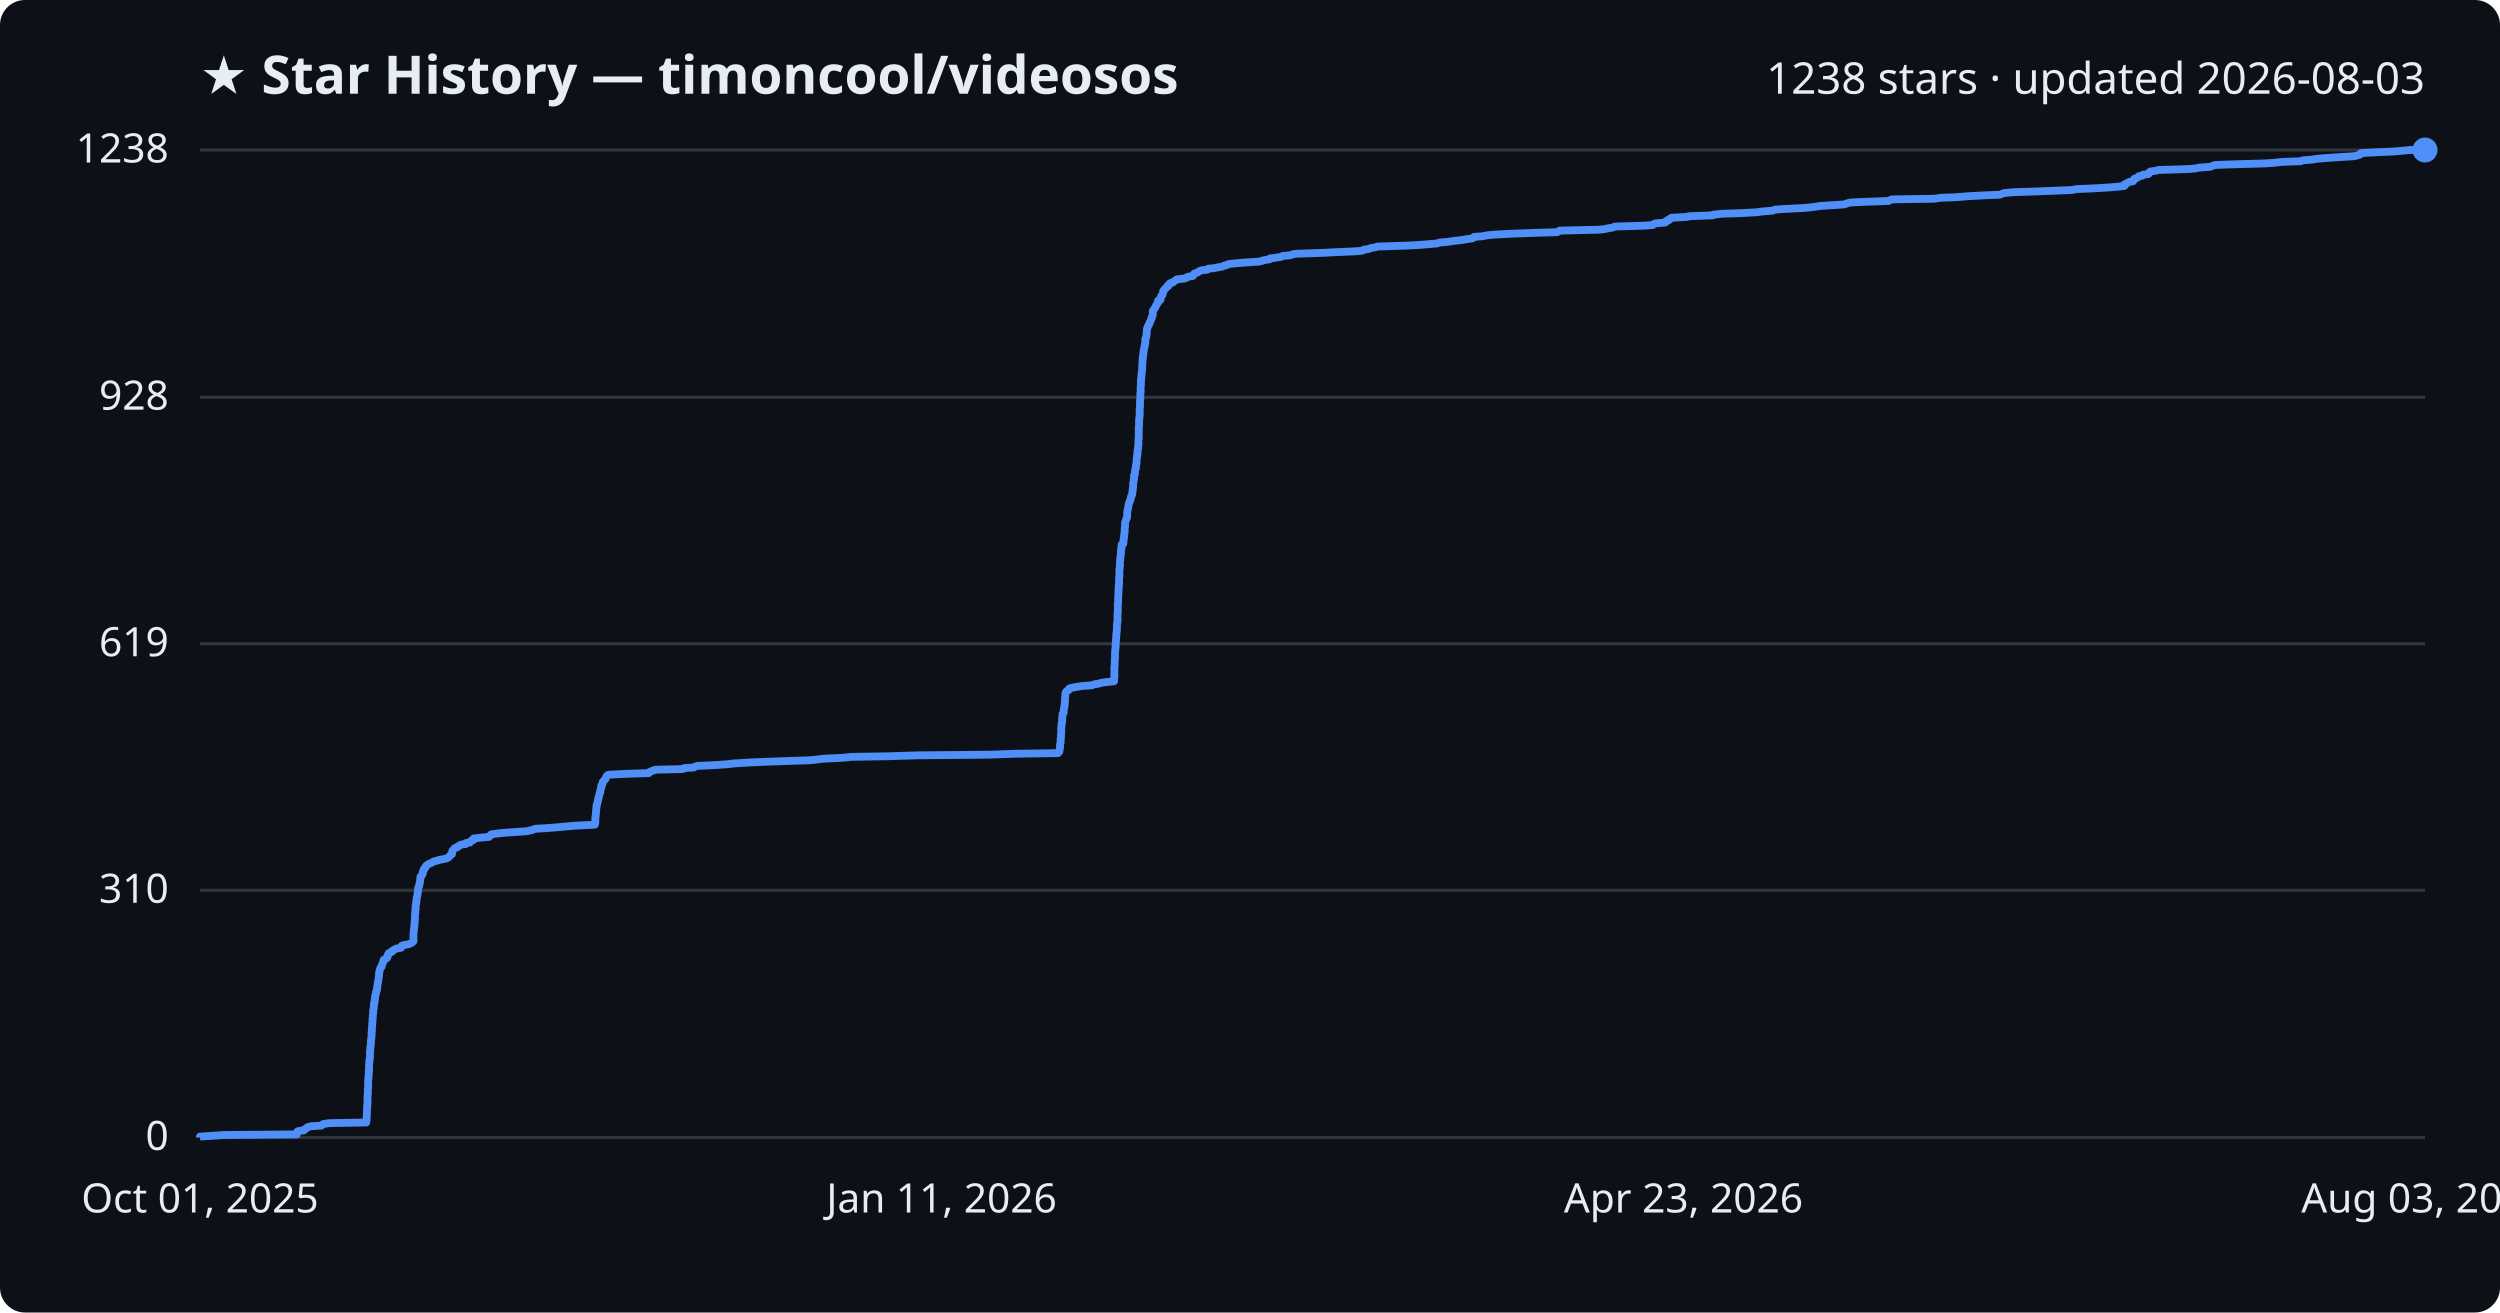
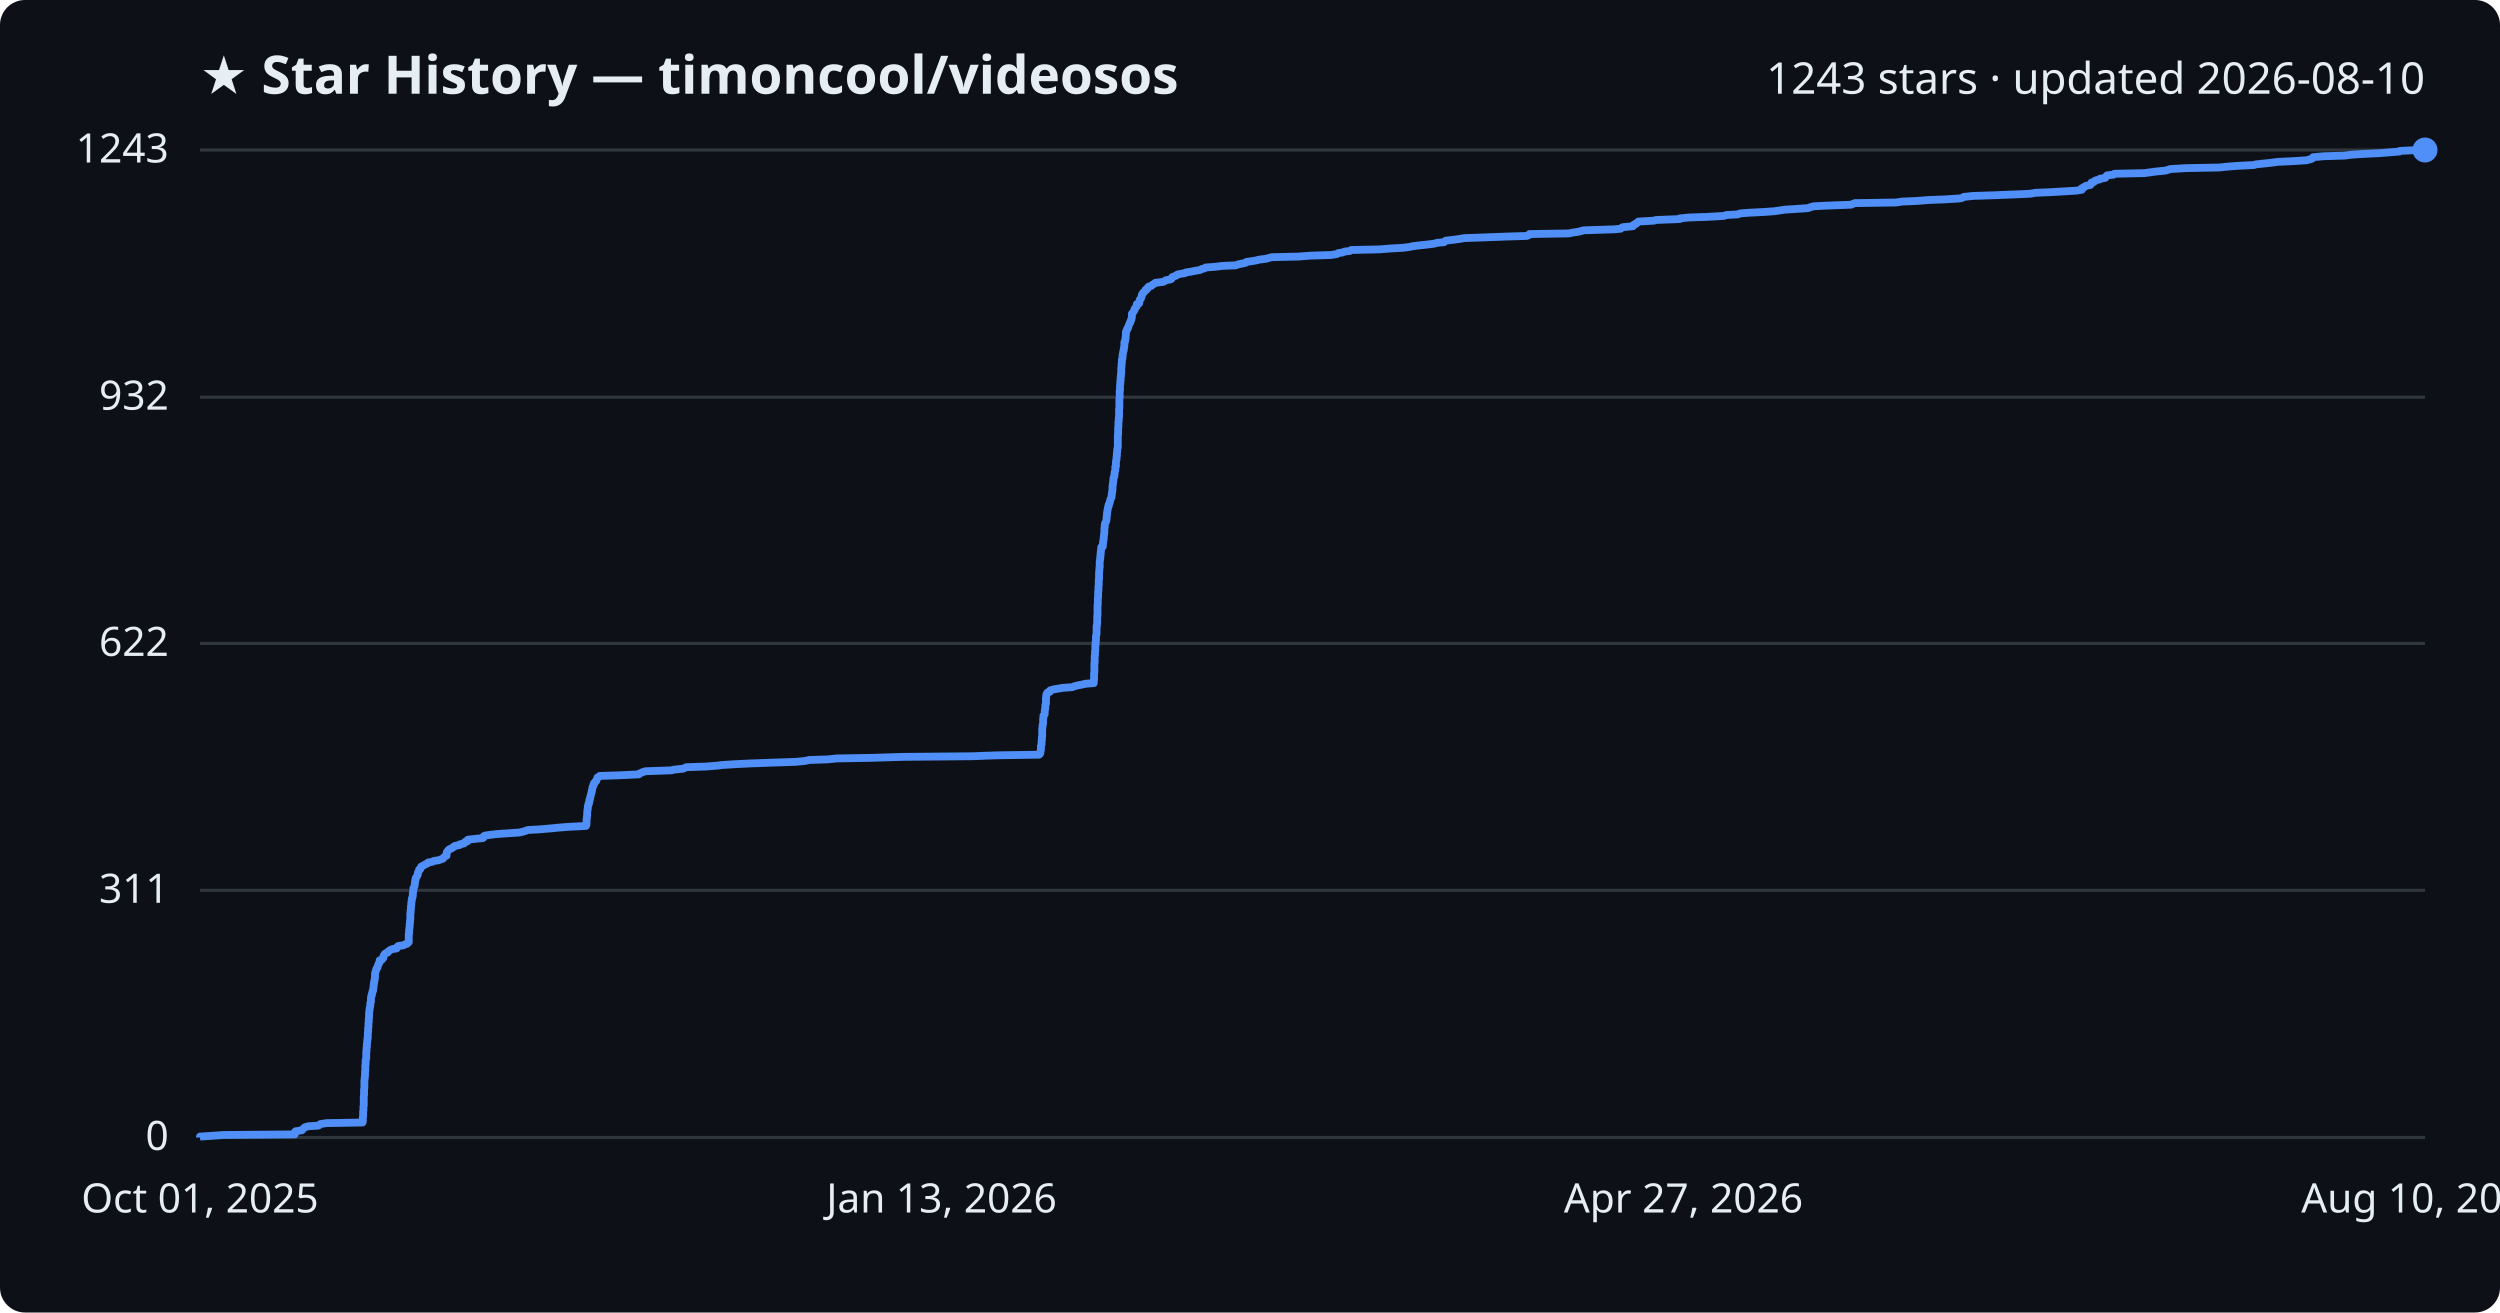
<svg xmlns="http://www.w3.org/2000/svg" viewBox="0 0 800 420" font-family="Segoe UI, sans-serif">
  <rect width="800" height="420" fill="#0d1117" rx="8" />
  <text x="64" y="30" fill="#e6edf3" font-size="17" font-weight="700">★ Star History — timoncool/videosos</text>
-   <text x="776" y="30" fill="#e6edf3" font-size="14" text-anchor="end">1238 stars · updated 2026-08-03</text>
+   <text x="776" y="30" fill="#e6edf3" font-size="14" text-anchor="end">1243 stars · updated 2026-08-10</text>
  <line x1="64" y1="364.0" x2="776" y2="364.0" stroke="#30363d" stroke-width="1" />
  <text x="54" y="368.0" fill="#e6edf3" font-size="13" text-anchor="end">0</text>
  <line x1="64" y1="284.9" x2="776" y2="284.9" stroke="#30363d" stroke-width="1" />
-   <text x="54" y="288.9" fill="#e6edf3" font-size="13" text-anchor="end">310</text>
-   <line x1="64" y1="206.0" x2="776" y2="206.0" stroke="#30363d" stroke-width="1" />
-   <text x="54" y="210.0" fill="#e6edf3" font-size="13" text-anchor="end">619</text>
+   <text x="54" y="288.9" fill="#e6edf3" font-size="13" text-anchor="end">311</text>
+   <line x1="64" y1="205.9" x2="776" y2="205.9" stroke="#30363d" stroke-width="1" />
+   <text x="54" y="209.9" fill="#e6edf3" font-size="13" text-anchor="end">622</text>
  <line x1="64" y1="127.1" x2="776" y2="127.1" stroke="#30363d" stroke-width="1" />
-   <text x="54" y="131.1" fill="#e6edf3" font-size="13" text-anchor="end">928</text>
+   <text x="54" y="131.1" fill="#e6edf3" font-size="13" text-anchor="end">932</text>
  <line x1="64" y1="48.0" x2="776" y2="48.0" stroke="#30363d" stroke-width="1" />
-   <text x="54" y="52.0" fill="#e6edf3" font-size="13" text-anchor="end">1238</text>
-   <path d="M64.0,364.0 L64.0,363.7 L67.2,363.5 L71.6,363.2 L95.0,363.0 L95.1,362.7 L95.1,362.5 L95.1,362.2 L95.3,362.0 L97.3,361.7 L97.4,361.4 L97.8,361.2 L98.2,360.9 L98.4,360.7 L99.5,360.4 L102.8,360.2 L103.2,359.9 L103.4,359.7 L105.4,359.4 L117.2,359.2 L117.2,358.9 L117.3,358.6 L117.3,358.4 L117.3,358.1 L117.3,357.9 L117.3,357.6 L117.3,357.4 L117.4,357.1 L117.4,356.9 L117.4,356.6 L117.4,356.3 L117.4,356.1 L117.4,355.8 L117.4,355.6 L117.4,355.3 L117.4,355.1 L117.5,354.8 L117.5,354.6 L117.5,354.3 L117.5,354.0 L117.5,353.8 L117.5,353.5 L117.6,353.3 L117.6,353.0 L117.6,352.8 L117.6,352.5 L117.6,352.3 L117.6,352.0 L117.6,351.7 L117.6,351.5 L117.6,351.2 L117.6,351.0 L117.6,350.7 L117.6,350.5 L117.7,350.2 L117.7,350.0 L117.7,349.7 L117.7,349.5 L117.7,349.2 L117.7,348.9 L117.7,348.7 L117.7,348.4 L117.8,348.2 L117.8,347.9 L117.8,347.7 L117.8,347.4 L117.8,347.2 L117.8,346.9 L117.8,346.6 L117.8,346.4 L117.8,346.1 L117.8,345.9 L117.8,345.6 L117.9,345.4 L117.9,345.1 L117.9,344.9 L117.9,344.6 L118.0,344.3 L118.0,344.1 L118.0,343.8 L118.0,343.6 L118.0,343.3 L118.0,343.1 L118.0,342.8 L118.1,342.6 L118.1,342.3 L118.1,342.0 L118.1,341.8 L118.1,341.5 L118.1,341.3 L118.1,341.0 L118.1,340.8 L118.1,340.5 L118.2,340.3 L118.2,340.0 L118.2,339.8 L118.2,339.5 L118.2,339.2 L118.3,339.0 L118.3,338.7 L118.4,338.5 L118.4,338.2 L118.4,338.0 L118.4,337.7 L118.4,337.5 L118.4,337.2 L118.4,336.9 L118.4,336.7 L118.4,336.4 L118.5,336.2 L118.5,335.9 L118.5,335.7 L118.5,335.4 L118.5,335.2 L118.6,334.9 L118.6,334.6 L118.6,334.4 L118.7,334.1 L118.7,333.9 L118.7,333.6 L118.7,333.4 L118.7,333.1 L118.7,332.9 L118.8,332.6 L118.8,332.3 L118.8,332.1 L118.9,331.8 L118.9,331.6 L118.9,331.3 L118.9,331.1 L118.9,330.8 L118.9,330.6 L118.9,330.3 L119.0,330.1 L119.0,329.8 L119.0,329.5 L119.0,329.3 L119.0,329.0 L119.0,328.8 L119.1,328.5 L119.1,328.3 L119.1,328.0 L119.1,327.8 L119.1,327.5 L119.2,327.2 L119.2,327.0 L119.2,326.7 L119.2,326.5 L119.2,326.2 L119.2,326.0 L119.3,325.7 L119.3,325.5 L119.3,325.2 L119.3,324.9 L119.3,324.7 L119.4,324.4 L119.4,324.2 L119.4,323.9 L119.4,323.7 L119.4,323.4 L119.5,323.2 L119.5,322.9 L119.6,322.6 L119.6,322.4 L119.6,322.1 L119.6,321.9 L119.7,321.6 L119.7,321.4 L119.7,321.1 L119.7,320.9 L119.9,320.6 L119.9,320.4 L119.9,320.1 L119.9,319.8 L120.0,319.6 L120.0,319.3 L120.0,319.1 L120.0,318.8 L120.1,318.6 L120.2,318.3 L120.3,318.1 L120.3,317.8 L120.3,317.5 L120.4,317.3 L120.5,317.0 L120.6,316.8 L120.6,316.5 L120.7,316.3 L120.7,316.0 L120.7,315.8 L120.8,315.5 L120.8,315.2 L120.8,315.0 L120.9,314.7 L120.9,314.5 L121.0,314.2 L121.0,314.0 L121.1,313.7 L121.1,313.5 L121.1,313.2 L121.2,312.9 L121.2,312.7 L121.2,312.4 L121.3,312.2 L121.3,311.9 L121.3,311.7 L121.3,311.4 L121.3,311.2 L121.4,310.9 L121.5,310.7 L121.5,310.4 L121.6,310.1 L121.7,309.9 L121.8,309.6 L122.1,309.4 L122.1,309.1 L122.2,308.9 L122.3,308.6 L122.4,308.4 L122.5,308.1 L122.6,307.8 L122.7,307.6 L122.8,307.3 L122.8,307.1 L123.5,306.8 L123.8,306.6 L124.0,306.3 L124.0,306.1 L124.0,305.8 L124.1,305.5 L124.4,305.3 L124.4,305.0 L124.9,304.8 L125.5,304.5 L125.5,304.3 L125.9,304.0 L126.3,303.8 L127.0,303.5 L128.3,303.3 L128.5,303.0 L128.5,302.7 L128.9,302.5 L130.6,302.2 L131.1,302.0 L131.8,301.7 L131.9,301.5 L132.3,301.2 L132.3,301.0 L132.3,300.7 L132.3,300.4 L132.3,300.2 L132.3,299.9 L132.3,299.7 L132.3,299.4 L132.3,299.2 L132.3,298.9 L132.3,298.7 L132.4,298.4 L132.4,298.1 L132.4,297.9 L132.4,297.6 L132.5,297.4 L132.5,297.1 L132.5,296.9 L132.6,296.6 L132.6,296.4 L132.6,296.1 L132.6,295.8 L132.6,295.6 L132.7,295.3 L132.7,295.1 L132.7,294.8 L132.7,294.6 L132.8,294.3 L132.8,294.1 L132.8,293.8 L132.8,293.6 L132.8,293.3 L132.8,293.0 L132.8,292.8 L132.8,292.5 L132.9,292.3 L132.9,292.0 L132.9,291.8 L132.9,291.5 L132.9,291.3 L133.0,291.0 L133.0,290.7 L133.0,290.5 L133.0,290.2 L133.0,290.0 L133.0,289.7 L133.1,289.5 L133.1,289.2 L133.2,289.0 L133.2,288.7 L133.2,288.4 L133.3,288.2 L133.3,287.9 L133.3,287.7 L133.3,287.4 L133.4,287.2 L133.5,286.9 L133.5,286.7 L133.6,286.4 L133.6,286.1 L133.6,285.9 L133.7,285.6 L133.7,285.4 L133.7,285.1 L133.8,284.9 L133.8,284.6 L133.8,284.4 L133.8,284.1 L133.9,283.9 L134.1,283.6 L134.2,283.3 L134.2,283.1 L134.2,282.8 L134.3,282.6 L134.4,282.3 L134.4,282.1 L134.4,281.8 L134.5,281.6 L134.5,281.3 L134.5,281.0 L134.5,280.8 L134.6,280.5 L134.9,280.3 L135.0,280.0 L135.2,279.8 L135.3,279.5 L135.3,279.3 L135.3,279.0 L135.4,278.7 L135.6,278.5 L135.7,278.2 L135.7,278.0 L136.1,277.7 L136.1,277.5 L136.3,277.2 L136.4,277.0 L136.9,276.7 L137.3,276.4 L137.9,276.2 L138.4,275.9 L138.7,275.7 L139.9,275.4 L140.5,275.2 L142.0,274.9 L142.9,274.7 L143.5,274.4 L143.7,274.2 L143.9,273.9 L144.2,273.6 L144.6,273.4 L144.6,273.1 L144.7,272.9 L144.7,272.6 L144.7,272.4 L144.9,272.1 L145.1,271.9 L145.3,271.6 L145.7,271.3 L146.4,271.1 L146.6,270.8 L147.1,270.6 L147.4,270.3 L149.0,270.1 L149.0,269.8 L150.4,269.6 L150.6,269.3 L150.8,269.0 L151.5,268.8 L151.6,268.5 L151.6,268.3 L154.3,268.0 L156.5,267.8 L156.8,267.5 L156.9,267.3 L157.2,267.0 L159.3,266.7 L161.2,266.5 L165.6,266.2 L168.5,266.0 L169.9,265.7 L170.5,265.5 L171.3,265.2 L175.0,265.0 L178.7,264.7 L180.7,264.5 L184.3,264.2 L190.3,263.9 L190.4,263.7 L190.4,263.4 L190.5,263.2 L190.5,262.9 L190.5,262.7 L190.5,262.4 L190.5,262.2 L190.5,261.9 L190.5,261.6 L190.6,261.4 L190.6,261.1 L190.6,260.9 L190.7,260.6 L190.7,260.4 L190.7,260.1 L190.7,259.9 L190.7,259.6 L190.8,259.3 L190.8,259.1 L190.8,258.8 L190.8,258.6 L190.9,258.3 L190.9,258.1 L190.9,257.8 L190.9,257.6 L191.1,257.3 L191.1,257.1 L191.2,256.8 L191.3,256.5 L191.3,256.3 L191.4,256.0 L191.4,255.8 L191.4,255.5 L191.6,255.3 L191.6,255.0 L191.7,254.8 L191.7,254.5 L191.8,254.2 L191.9,254.0 L191.9,253.7 L192.1,253.5 L192.1,253.2 L192.1,253.0 L192.2,252.7 L192.2,252.5 L192.4,252.2 L192.4,251.9 L192.4,251.7 L192.4,251.4 L192.6,251.2 L192.8,250.9 L192.8,250.7 L192.9,250.4 L192.9,250.2 L193.2,249.9 L193.4,249.6 L193.7,249.4 L193.8,249.1 L193.9,248.9 L194.0,248.6 L194.1,248.4 L194.4,248.1 L194.8,247.9 L201.0,247.6 L207.6,247.4 L207.7,247.1 L208.4,246.8 L208.9,246.6 L209.8,246.3 L218.5,246.1 L218.9,245.8 L222.0,245.6 L222.5,245.3 L223.1,245.1 L229.5,244.8 L233.3,244.5 L234.9,244.3 L239.8,244.0 L244.2,243.8 L252.5,243.5 L258.9,243.3 L262.0,243.0 L263.3,242.8 L269.5,242.5 L272.4,242.2 L284.2,242.0 L293.9,241.7 L316.5,241.5 L324.8,241.2 L338.6,241.0 L338.8,240.7 L339.0,240.5 L339.0,240.2 L339.1,239.9 L339.1,239.7 L339.2,239.4 L339.2,239.2 L339.2,238.9 L339.2,238.7 L339.2,238.4 L339.2,238.2 L339.3,237.9 L339.4,237.7 L339.4,237.4 L339.4,237.1 L339.4,236.9 L339.4,236.6 L339.4,236.4 L339.5,236.1 L339.5,235.9 L339.5,235.6 L339.5,235.4 L339.5,235.1 L339.6,234.8 L339.6,234.6 L339.6,234.3 L339.6,234.1 L339.6,233.8 L339.6,233.6 L339.6,233.3 L339.6,233.1 L339.6,232.8 L339.6,232.5 L339.7,232.3 L339.7,232.0 L339.7,231.8 L339.7,231.5 L339.8,231.3 L339.9,231.0 L339.9,230.8 L339.9,230.5 L339.9,230.2 L339.9,230.0 L339.9,229.7 L339.9,229.5 L340.0,229.2 L340.0,229.0 L340.0,228.7 L340.0,228.5 L340.2,228.2 L340.4,228.0 L340.4,227.7 L340.4,227.4 L340.4,227.2 L340.4,226.9 L340.5,226.7 L340.5,226.4 L340.6,226.2 L340.6,225.9 L340.7,225.7 L340.7,225.4 L340.7,225.1 L340.7,224.9 L340.8,224.6 L340.8,224.4 L340.8,224.1 L340.8,223.9 L340.8,223.6 L340.8,223.4 L340.8,223.1 L340.9,222.8 L340.9,222.6 L340.9,222.3 L340.9,222.1 L341.0,221.8 L341.0,221.6 L341.2,221.3 L341.4,221.1 L342.0,220.8 L342.1,220.5 L342.2,220.3 L343.4,220.0 L344.6,219.8 L346.4,219.5 L349.4,219.3 L350.1,219.0 L351.4,218.8 L352.5,218.5 L353.8,218.3 L356.5,218.0 L356.5,217.7 L356.5,217.5 L356.5,217.2 L356.5,217.0 L356.6,216.7 L356.6,216.5 L356.6,216.2 L356.6,216.0 L356.6,215.7 L356.6,215.4 L356.6,215.2 L356.6,214.9 L356.6,214.7 L356.6,214.4 L356.6,214.2 L356.6,213.9 L356.6,213.7 L356.6,213.4 L356.7,213.1 L356.7,212.9 L356.7,212.6 L356.7,212.4 L356.7,212.1 L356.7,211.9 L356.7,211.6 L356.7,211.4 L356.7,211.1 L356.8,210.8 L356.8,210.6 L356.8,210.3 L356.8,210.1 L356.8,209.8 L356.8,209.6 L356.8,209.3 L356.8,209.1 L356.8,208.8 L356.8,208.6 L356.9,208.3 L356.9,208.0 L356.9,207.8 L356.9,207.5 L357.0,207.3 L357.0,207.0 L357.0,206.8 L357.0,206.5 L357.0,206.3 L357.0,206.0 L357.0,205.7 L357.1,205.5 L357.1,205.2 L357.1,205.0 L357.1,204.7 L357.1,204.5 L357.2,204.2 L357.2,204.0 L357.2,203.7 L357.2,203.4 L357.2,203.2 L357.2,202.9 L357.3,202.7 L357.3,202.4 L357.3,202.2 L357.4,201.9 L357.4,201.7 L357.4,201.4 L357.4,201.2 L357.4,200.9 L357.4,200.6 L357.4,200.4 L357.4,200.1 L357.4,199.9 L357.5,199.6 L357.5,199.4 L357.5,199.1 L357.6,198.9 L357.6,198.6 L357.6,198.3 L357.6,198.1 L357.6,197.8 L357.6,197.6 L357.6,197.3 L357.6,197.1 L357.6,196.8 L357.6,196.6 L357.6,196.3 L357.7,196.0 L357.7,195.8 L357.7,195.5 L357.7,195.3 L357.7,195.0 L357.7,194.8 L357.7,194.5 L357.7,194.3 L357.7,194.0 L357.7,193.7 L357.7,193.5 L357.7,193.2 L357.7,193.0 L357.8,192.7 L357.8,192.5 L357.8,192.2 L357.8,192.0 L357.8,191.7 L357.8,191.5 L357.8,191.2 L357.8,190.9 L357.8,190.7 L357.9,190.4 L357.9,190.2 L357.9,189.9 L357.9,189.7 L357.9,189.4 L357.9,189.2 L357.9,188.9 L357.9,188.6 L358.0,188.4 L358.0,188.1 L358.0,187.9 L358.0,187.6 L358.0,187.4 L358.0,187.1 L358.1,186.9 L358.1,186.6 L358.1,186.3 L358.1,186.1 L358.1,185.8 L358.1,185.6 L358.1,185.3 L358.1,185.1 L358.1,184.8 L358.2,184.6 L358.2,184.3 L358.2,184.0 L358.2,183.8 L358.2,183.5 L358.2,183.3 L358.2,183.0 L358.2,182.8 L358.2,182.5 L358.2,182.3 L358.3,182.0 L358.3,181.8 L358.3,181.5 L358.3,181.2 L358.4,181.0 L358.4,180.7 L358.4,180.5 L358.4,180.2 L358.4,180.0 L358.4,179.7 L358.4,179.5 L358.5,179.2 L358.5,178.9 L358.5,178.7 L358.5,178.4 L358.5,178.2 L358.6,177.9 L358.6,177.7 L358.7,177.4 L358.7,177.2 L358.7,176.9 L358.7,176.6 L358.7,176.4 L358.7,176.1 L358.8,175.9 L358.8,175.6 L358.8,175.4 L358.9,175.1 L358.9,174.9 L358.9,174.6 L358.9,174.3 L359.4,174.1 L359.5,173.8 L359.5,173.6 L359.5,173.3 L359.5,173.1 L359.5,172.8 L359.6,172.6 L359.6,172.3 L359.7,172.1 L359.7,171.8 L359.7,171.5 L359.7,171.3 L359.8,171.0 L359.8,170.8 L359.8,170.5 L359.9,170.3 L359.9,170.0 L359.9,169.8 L359.9,169.5 L359.9,169.2 L359.9,169.0 L360.0,168.7 L360.0,168.5 L360.0,168.2 L360.0,168.0 L360.0,167.7 L360.0,167.5 L360.1,167.2 L360.1,166.9 L360.2,166.7 L360.3,166.4 L360.4,166.2 L360.5,165.9 L360.6,165.7 L360.6,165.4 L360.7,165.2 L360.7,164.9 L360.7,164.6 L360.7,164.4 L360.7,164.1 L360.7,163.9 L360.8,163.6 L360.8,163.4 L360.9,163.1 L360.9,162.9 L361.0,162.6 L361.0,162.4 L361.1,162.1 L361.1,161.8 L361.1,161.6 L361.2,161.3 L361.3,161.1 L361.4,160.8 L361.4,160.6 L361.6,160.3 L361.7,160.1 L361.7,159.8 L361.8,159.5 L361.9,159.3 L361.9,159.0 L362.0,158.8 L362.2,158.5 L362.3,158.3 L362.3,158.0 L362.3,157.8 L362.4,157.5 L362.4,157.2 L362.4,157.0 L362.5,156.7 L362.5,156.5 L362.5,156.2 L362.6,156.0 L362.6,155.7 L362.6,155.5 L362.6,155.2 L362.6,154.9 L362.6,154.7 L362.7,154.4 L362.7,154.2 L362.8,153.9 L362.8,153.7 L362.8,153.4 L362.9,153.2 L362.9,152.9 L362.9,152.7 L362.9,152.4 L362.9,152.1 L363.0,151.9 L363.2,151.6 L363.2,151.4 L363.2,151.1 L363.2,150.9 L363.3,150.6 L363.3,150.4 L363.3,150.1 L363.5,149.8 L363.5,149.6 L363.5,149.3 L363.5,149.1 L363.5,148.8 L363.6,148.6 L363.7,148.3 L363.7,148.1 L363.7,147.8 L363.7,147.5 L363.7,147.3 L363.7,147.0 L363.8,146.8 L363.8,146.5 L363.8,146.3 L363.9,146.0 L363.9,145.8 L363.9,145.5 L364.0,145.3 L364.0,145.0 L364.0,144.7 L364.0,144.5 L364.0,144.2 L364.1,144.0 L364.1,143.7 L364.2,143.5 L364.2,143.2 L364.2,143.0 L364.2,142.7 L364.3,142.4 L364.3,142.2 L364.3,141.9 L364.3,141.7 L364.3,141.4 L364.3,141.2 L364.3,140.9 L364.3,140.7 L364.4,140.4 L364.4,140.1 L364.4,139.9 L364.4,139.6 L364.4,139.4 L364.4,139.1 L364.4,138.9 L364.4,138.6 L364.4,138.4 L364.4,138.1 L364.4,137.8 L364.4,137.6 L364.4,137.3 L364.4,137.1 L364.4,136.8 L364.4,136.6 L364.5,136.3 L364.5,136.1 L364.5,135.8 L364.5,135.6 L364.5,135.3 L364.5,135.0 L364.5,134.8 L364.5,134.5 L364.5,134.3 L364.6,134.0 L364.6,133.8 L364.6,133.5 L364.6,133.3 L364.7,133.0 L364.7,132.7 L364.7,132.5 L364.7,132.2 L364.7,132.0 L364.7,131.7 L364.7,131.5 L364.7,131.2 L364.7,131.0 L364.7,130.7 L364.8,130.4 L364.8,130.2 L364.8,129.9 L364.8,129.7 L364.8,129.4 L364.8,129.2 L364.8,128.9 L364.8,128.7 L364.8,128.4 L364.8,128.1 L364.9,127.9 L364.9,127.6 L364.9,127.4 L364.9,127.1 L364.9,126.9 L364.9,126.6 L364.9,126.4 L364.9,126.1 L364.9,125.9 L365.0,125.6 L365.0,125.3 L365.0,125.1 L365.0,124.8 L365.0,124.6 L365.0,124.3 L365.0,124.1 L365.0,123.8 L365.0,123.6 L365.1,123.3 L365.1,123.0 L365.1,122.8 L365.1,122.5 L365.1,122.3 L365.1,122.0 L365.1,121.8 L365.1,121.5 L365.2,121.3 L365.2,121.0 L365.2,120.7 L365.2,120.5 L365.3,120.2 L365.3,120.0 L365.3,119.7 L365.3,119.5 L365.4,119.2 L365.4,119.0 L365.4,118.7 L365.5,118.4 L365.5,118.2 L365.5,117.9 L365.5,117.7 L365.5,117.4 L365.5,117.2 L365.5,116.9 L365.5,116.7 L365.6,116.4 L365.6,116.2 L365.6,115.9 L365.6,115.6 L365.6,115.4 L365.6,115.1 L365.7,114.9 L365.7,114.6 L365.7,114.4 L365.7,114.1 L365.8,113.9 L365.8,113.6 L365.9,113.3 L365.9,113.1 L365.9,112.8 L365.9,112.6 L366.0,112.3 L366.0,112.1 L366.0,111.8 L366.1,111.6 L366.2,111.3 L366.2,111.0 L366.3,110.8 L366.3,110.5 L366.4,110.3 L366.4,110.0 L366.5,109.8 L366.5,109.5 L366.5,109.3 L366.5,109.0 L366.5,108.7 L366.5,108.5 L366.6,108.2 L366.8,108.0 L366.8,107.7 L366.8,107.5 L366.9,107.2 L366.9,107.0 L366.9,106.7 L366.9,106.5 L367.0,106.2 L367.0,105.9 L367.0,105.7 L367.0,105.4 L367.0,105.2 L367.2,104.9 L367.2,104.7 L367.4,104.4 L367.4,104.2 L367.7,103.9 L367.8,103.6 L367.8,103.4 L367.9,103.1 L368.1,102.9 L368.2,102.6 L368.3,102.4 L368.4,102.1 L368.5,101.9 L368.5,101.6 L368.7,101.3 L368.8,101.1 L368.8,100.8 L368.9,100.6 L368.9,100.3 L368.9,100.1 L368.9,99.8 L368.9,99.6 L369.0,99.3 L369.2,99.1 L369.4,98.8 L369.6,98.5 L369.7,98.3 L369.9,98.0 L369.9,97.8 L370.1,97.5 L370.2,97.3 L370.5,97.0 L370.5,96.8 L370.6,96.5 L370.6,96.2 L371.3,96.0 L371.4,95.7 L371.4,95.5 L371.5,95.2 L371.5,95.0 L371.6,94.7 L371.9,94.5 L372.0,94.2 L372.1,93.9 L372.2,93.7 L372.2,93.4 L372.2,93.2 L372.5,92.9 L372.5,92.7 L372.9,92.4 L373.0,92.2 L373.4,91.9 L373.5,91.6 L374.0,91.4 L374.0,91.1 L374.1,90.9 L374.5,90.6 L375.3,90.4 L375.6,90.1 L375.9,89.9 L376.4,89.6 L376.6,89.4 L379.2,89.1 L379.8,88.8 L380.0,88.6 L381.7,88.3 L381.9,88.1 L382.0,87.8 L382.1,87.6 L382.9,87.3 L383.4,87.1 L383.7,86.8 L384.5,86.5 L386.3,86.3 L386.6,86.0 L388.5,85.8 L390.0,85.5 L391.2,85.3 L391.7,85.0 L392.7,84.8 L393.1,84.5 L396.0,84.2 L398.5,84.0 L403.0,83.7 L403.8,83.5 L404.7,83.2 L406.2,83.0 L406.4,82.7 L408.0,82.5 L409.9,82.2 L410.5,81.9 L412.9,81.7 L413.5,81.4 L414.8,81.2 L423.6,80.9 L427.4,80.7 L434.1,80.4 L436.0,80.2 L436.4,79.9 L437.9,79.7 L438.6,79.4 L440.3,79.1 L440.7,78.9 L450.0,78.6 L453.8,78.4 L457.6,78.1 L459.9,77.9 L460.7,77.6 L463.2,77.4 L465.2,77.1 L467.8,76.8 L468.9,76.6 L471.1,76.3 L471.5,76.1 L471.7,75.8 L474.4,75.6 L475.9,75.3 L477.7,75.1 L483.4,74.8 L491.4,74.5 L498.2,74.3 L498.9,74.0 L499.0,73.8 L511.8,73.5 L513.5,73.3 L514.9,73.0 L516.2,72.8 L516.7,72.5 L526.5,72.2 L528.9,72.0 L529.2,71.7 L529.6,71.5 L532.9,71.2 L533.1,71.0 L533.2,70.7 L534.0,70.5 L534.0,70.2 L534.6,70.0 L534.8,69.7 L539.9,69.4 L540.4,69.2 L548.2,68.9 L548.2,68.7 L551.1,68.4 L557.2,68.2 L562.6,67.9 L563.6,67.7 L567.3,67.4 L567.9,67.1 L570.6,66.9 L576.3,66.6 L579.1,66.4 L581.2,66.1 L582.6,65.9 L587.3,65.6 L590.2,65.4 L591.0,65.1 L592.1,64.8 L596.4,64.6 L604.4,64.3 L604.7,64.1 L605.4,63.8 L619.0,63.6 L621.0,63.3 L626.0,63.1 L629.7,62.8 L635.1,62.5 L640.0,62.3 L640.7,62.0 L641.2,61.8 L644.2,61.5 L650.6,61.3 L658.3,61.0 L663.0,60.8 L664.6,60.5 L669.5,60.3 L674.7,60.0 L678.1,59.7 L679.8,59.5 L679.8,59.2 L679.8,59.0 L680.6,58.7 L680.8,58.5 L681.4,58.2 L682.6,58.0 L682.7,57.7 L682.9,57.4 L683.0,57.2 L683.9,56.9 L684.1,56.7 L684.4,56.4 L685.6,56.2 L685.8,55.9 L687.5,55.7 L687.7,55.4 L687.8,55.1 L688.1,54.9 L690.1,54.6 L690.5,54.4 L700.3,54.1 L702.5,53.9 L704.0,53.6 L707.2,53.4 L707.9,53.1 L708.8,52.8 L713.9,52.6 L724.8,52.3 L727.7,52.1 L730.4,51.8 L736.2,51.6 L736.8,51.3 L739.6,51.1 L741.6,50.8 L743.9,50.6 L748.2,50.3 L753.2,50.0 L754.1,49.8 L755.1,49.5 L755.4,49.3 L755.5,49.0 L758.9,48.8 L765.7,48.5 L768.1,48.3 L771.1,48.0 L776.0,48.0" fill="none" stroke="#4f8ff7" stroke-width="2.5" stroke-linejoin="round" />
+   <text x="54" y="52.0" fill="#e6edf3" font-size="13" text-anchor="end">1243</text>
+   <path d="M64.0,364.0 L64.0,363.7 L67.2,363.5 L71.4,363.2 L94.3,363.0 L94.4,362.7 L94.4,362.5 L94.4,362.2 L94.6,362.0 L96.6,361.7 L96.7,361.5 L97.0,361.2 L97.4,360.9 L97.6,360.7 L98.7,360.4 L101.9,360.2 L102.3,359.9 L102.5,359.7 L104.5,359.4 L116.0,359.2 L116.1,358.9 L116.1,358.7 L116.1,358.4 L116.1,358.2 L116.1,357.9 L116.1,357.6 L116.2,357.4 L116.2,357.1 L116.2,356.9 L116.2,356.6 L116.2,356.4 L116.2,356.1 L116.2,355.9 L116.2,355.6 L116.3,355.4 L116.3,355.1 L116.3,354.8 L116.3,354.6 L116.3,354.3 L116.3,354.1 L116.4,353.8 L116.4,353.6 L116.4,353.3 L116.4,353.1 L116.4,352.8 L116.4,352.6 L116.4,352.3 L116.4,352.1 L116.4,351.8 L116.4,351.5 L116.4,351.3 L116.4,351.0 L116.4,350.8 L116.5,350.5 L116.5,350.3 L116.5,350.0 L116.5,349.8 L116.5,349.5 L116.5,349.3 L116.5,349.0 L116.5,348.7 L116.5,348.5 L116.6,348.2 L116.6,348.0 L116.6,347.7 L116.6,347.5 L116.6,347.2 L116.6,347.0 L116.6,346.7 L116.6,346.5 L116.6,346.2 L116.6,346.0 L116.6,345.7 L116.7,345.4 L116.7,345.2 L116.7,344.9 L116.7,344.7 L116.8,344.4 L116.8,344.2 L116.8,343.9 L116.8,343.7 L116.8,343.4 L116.8,343.2 L116.8,342.9 L116.9,342.6 L116.9,342.4 L116.9,342.1 L116.9,341.9 L116.9,341.6 L116.9,341.4 L116.9,341.1 L116.9,340.9 L117.0,340.6 L117.0,340.4 L117.0,340.1 L117.0,339.8 L117.0,339.6 L117.0,339.3 L117.1,339.1 L117.1,338.8 L117.2,338.6 L117.2,338.3 L117.2,338.1 L117.2,337.8 L117.2,337.6 L117.2,337.3 L117.2,337.1 L117.2,336.8 L117.2,336.5 L117.3,336.3 L117.3,336.0 L117.3,335.8 L117.3,335.5 L117.3,335.3 L117.4,335.0 L117.4,334.8 L117.4,334.5 L117.4,334.3 L117.4,334.0 L117.5,333.7 L117.5,333.5 L117.5,333.2 L117.5,333.0 L117.6,332.7 L117.6,332.5 L117.6,332.2 L117.7,332.0 L117.7,331.7 L117.7,331.5 L117.7,331.2 L117.7,331.0 L117.7,330.7 L117.7,330.4 L117.8,330.2 L117.8,329.9 L117.8,329.7 L117.8,329.4 L117.8,329.2 L117.8,328.9 L117.9,328.7 L117.9,328.4 L117.9,328.2 L117.9,327.9 L117.9,327.6 L117.9,327.4 L118.0,327.1 L118.0,326.9 L118.0,326.6 L118.0,326.4 L118.0,326.1 L118.0,325.9 L118.1,325.6 L118.1,325.4 L118.1,325.1 L118.1,324.8 L118.1,324.6 L118.1,324.3 L118.1,324.1 L118.2,323.8 L118.2,323.6 L118.2,323.3 L118.3,323.1 L118.3,322.8 L118.3,322.6 L118.4,322.3 L118.4,322.1 L118.5,321.8 L118.5,321.5 L118.5,321.3 L118.5,321.0 L118.6,320.8 L118.7,320.5 L118.7,320.3 L118.7,320.0 L118.7,319.8 L118.7,319.5 L118.7,319.3 L118.8,319.0 L118.8,318.7 L119.0,318.5 L119.0,318.2 L119.0,318.0 L119.1,317.7 L119.2,317.5 L119.2,317.2 L119.4,317.0 L119.4,316.7 L119.4,316.5 L119.5,316.2 L119.5,316.0 L119.5,315.7 L119.6,315.4 L119.6,315.2 L119.6,314.9 L119.7,314.7 L119.7,314.4 L119.7,314.2 L119.8,313.9 L119.9,313.7 L119.9,313.4 L119.9,313.2 L120.0,312.9 L120.0,312.6 L120.0,312.4 L120.0,312.1 L120.0,311.9 L120.0,311.6 L120.1,311.4 L120.1,311.1 L120.2,310.9 L120.3,310.6 L120.4,310.4 L120.4,310.1 L120.5,309.9 L120.8,309.6 L120.9,309.3 L120.9,309.1 L121.0,308.8 L121.1,308.6 L121.2,308.3 L121.4,308.1 L121.4,307.8 L121.5,307.6 L121.5,307.3 L122.2,307.1 L122.4,306.8 L122.7,306.5 L122.7,306.3 L122.7,306.0 L122.8,305.8 L123.0,305.5 L123.1,305.3 L123.5,305.0 L124.1,304.8 L124.2,304.5 L124.5,304.3 L124.9,304.0 L125.6,303.7 L126.9,303.5 L127.1,303.2 L127.1,303.0 L127.5,302.7 L129.1,302.5 L129.6,302.2 L130.3,302.0 L130.4,301.7 L130.8,301.5 L130.8,301.2 L130.8,301.0 L130.8,300.7 L130.8,300.4 L130.8,300.2 L130.8,299.9 L130.8,299.7 L130.8,299.4 L130.8,299.2 L130.8,298.9 L130.9,298.7 L130.9,298.4 L130.9,298.2 L130.9,297.9 L130.9,297.6 L131.0,297.4 L131.0,297.1 L131.0,296.9 L131.1,296.6 L131.1,296.4 L131.1,296.1 L131.1,295.9 L131.1,295.6 L131.2,295.4 L131.2,295.1 L131.2,294.9 L131.2,294.6 L131.3,294.3 L131.3,294.1 L131.3,293.8 L131.3,293.6 L131.3,293.3 L131.3,293.1 L131.3,292.8 L131.3,292.6 L131.3,292.3 L131.4,292.1 L131.4,291.8 L131.4,291.5 L131.4,291.3 L131.5,291.0 L131.5,290.8 L131.5,290.5 L131.5,290.3 L131.5,290.0 L131.6,289.8 L131.6,289.5 L131.6,289.3 L131.6,289.0 L131.7,288.7 L131.7,288.5 L131.7,288.2 L131.8,288.0 L131.8,287.7 L131.8,287.5 L132.0,287.2 L132.0,287.0 L132.1,286.7 L132.1,286.5 L132.1,286.2 L132.1,286.0 L132.1,285.7 L132.2,285.4 L132.2,285.2 L132.3,284.9 L132.3,284.7 L132.3,284.4 L132.3,284.2 L132.5,283.9 L132.6,283.7 L132.7,283.4 L132.7,283.2 L132.7,282.9 L132.8,282.6 L132.8,282.4 L132.8,282.1 L132.9,281.9 L132.9,281.6 L133.0,281.4 L133.0,281.1 L133.1,280.9 L133.3,280.6 L133.4,280.4 L133.6,280.1 L133.7,279.9 L133.7,279.6 L133.7,279.3 L133.8,279.1 L134.0,278.8 L134.1,278.6 L134.1,278.3 L134.5,278.1 L134.5,277.8 L134.7,277.6 L134.8,277.3 L135.3,277.1 L135.7,276.8 L136.3,276.5 L136.8,276.3 L137.0,276.0 L138.3,275.8 L138.8,275.5 L140.3,275.3 L141.1,275.0 L141.7,274.8 L141.9,274.5 L142.1,274.3 L142.5,274.0 L142.9,273.8 L142.9,273.5 L142.9,273.2 L142.9,273.0 L143.0,272.7 L143.1,272.5 L143.4,272.2 L143.5,272.0 L143.9,271.7 L144.5,271.5 L144.8,271.2 L145.3,271.0 L145.5,270.7 L147.1,270.4 L147.1,270.2 L148.5,269.9 L148.7,269.7 L148.8,269.4 L149.6,269.2 L149.6,268.9 L149.7,268.7 L152.3,268.4 L154.5,268.2 L154.8,267.9 L154.8,267.6 L155.1,267.4 L157.2,267.1 L159.0,266.9 L163.3,266.6 L166.2,266.4 L167.5,266.1 L168.1,265.9 L168.9,265.6 L172.6,265.4 L176.1,265.1 L178.1,264.9 L181.7,264.6 L187.5,264.3 L187.6,264.1 L187.6,263.8 L187.7,263.6 L187.7,263.3 L187.7,263.1 L187.7,262.8 L187.7,262.6 L187.7,262.3 L187.7,262.1 L187.8,261.8 L187.8,261.5 L187.8,261.3 L187.9,261.0 L187.9,260.8 L187.9,260.5 L187.9,260.3 L187.9,260.0 L187.9,259.8 L188.0,259.5 L188.0,259.3 L188.0,259.0 L188.1,258.8 L188.1,258.5 L188.1,258.2 L188.1,258.0 L188.3,257.7 L188.3,257.5 L188.3,257.2 L188.5,257.0 L188.5,256.7 L188.6,256.5 L188.6,256.2 L188.6,256.0 L188.8,255.7 L188.8,255.4 L188.9,255.2 L188.9,254.9 L189.0,254.7 L189.1,254.4 L189.1,254.2 L189.2,253.9 L189.3,253.7 L189.3,253.4 L189.4,253.2 L189.4,252.9 L189.5,252.7 L189.5,252.4 L189.6,252.1 L189.6,251.9 L189.8,251.6 L189.9,251.4 L189.9,251.1 L190.1,250.9 L190.1,250.6 L190.4,250.4 L190.5,250.1 L190.8,249.9 L190.9,249.6 L191.0,249.3 L191.1,249.1 L191.2,248.8 L191.6,248.6 L191.9,248.3 L198.0,248.1 L204.4,247.8 L204.5,247.6 L205.2,247.3 L205.6,247.1 L206.6,246.8 L215.0,246.5 L215.5,246.3 L218.5,246.0 L219.0,245.8 L219.6,245.5 L225.8,245.3 L229.6,245.0 L231.1,244.8 L235.9,244.5 L240.2,244.3 L248.3,244.0 L254.5,243.8 L257.6,243.5 L258.9,243.2 L264.9,243.0 L267.8,242.7 L279.3,242.5 L288.8,242.2 L310.9,242.0 L319.0,241.7 L332.5,241.5 L332.8,241.2 L332.9,241.0 L332.9,240.7 L333.0,240.4 L333.0,240.2 L333.1,239.9 L333.1,239.7 L333.1,239.4 L333.1,239.2 L333.1,238.9 L333.1,238.7 L333.2,238.4 L333.3,238.2 L333.3,237.9 L333.3,237.7 L333.3,237.4 L333.3,237.1 L333.4,236.9 L333.4,236.6 L333.4,236.4 L333.4,236.1 L333.4,235.9 L333.5,235.6 L333.5,235.4 L333.5,235.1 L333.5,234.9 L333.5,234.6 L333.5,234.3 L333.5,234.1 L333.5,233.8 L333.5,233.6 L333.5,233.3 L333.5,233.1 L333.6,232.8 L333.6,232.6 L333.6,232.3 L333.6,232.1 L333.7,231.8 L333.8,231.5 L333.8,231.3 L333.8,231.0 L333.8,230.8 L333.8,230.5 L333.8,230.3 L333.8,230.0 L333.9,229.8 L333.9,229.5 L333.9,229.3 L333.9,229.0 L334.1,228.8 L334.3,228.5 L334.3,228.2 L334.3,228.0 L334.3,227.7 L334.3,227.5 L334.4,227.2 L334.4,227.0 L334.5,226.7 L334.5,226.5 L334.5,226.2 L334.5,226.0 L334.5,225.7 L334.6,225.4 L334.7,225.2 L334.7,224.9 L334.7,224.7 L334.7,224.4 L334.7,224.2 L334.7,223.9 L334.7,223.7 L334.7,223.4 L334.8,223.2 L334.8,222.9 L334.8,222.7 L334.8,222.4 L334.9,222.1 L335.0,221.9 L335.2,221.6 L335.9,221.4 L335.9,221.1 L336.1,220.9 L337.2,220.6 L338.4,220.4 L340.1,220.1 L343.1,219.9 L343.8,219.6 L345.0,219.3 L346.1,219.1 L347.4,218.8 L350.0,218.6 L350.0,218.3 L350.0,218.1 L350.0,217.8 L350.1,217.6 L350.1,217.3 L350.1,217.1 L350.1,216.8 L350.1,216.6 L350.1,216.3 L350.1,216.0 L350.1,215.8 L350.1,215.5 L350.2,215.3 L350.2,215.0 L350.2,214.8 L350.2,214.5 L350.2,214.3 L350.2,214.0 L350.2,213.8 L350.2,213.5 L350.2,213.2 L350.2,213.0 L350.2,212.7 L350.2,212.5 L350.2,212.2 L350.3,212.0 L350.3,211.7 L350.3,211.5 L350.3,211.2 L350.3,211.0 L350.3,210.7 L350.3,210.4 L350.3,210.2 L350.3,209.9 L350.4,209.7 L350.4,209.4 L350.4,209.2 L350.4,208.9 L350.4,208.7 L350.4,208.4 L350.5,208.2 L350.5,207.9 L350.5,207.7 L350.5,207.4 L350.5,207.1 L350.5,206.9 L350.5,206.6 L350.6,206.4 L350.6,206.1 L350.6,205.9 L350.6,205.6 L350.6,205.4 L350.7,205.1 L350.7,204.9 L350.7,204.6 L350.7,204.3 L350.7,204.1 L350.7,203.8 L350.7,203.6 L350.8,203.3 L350.8,203.1 L350.9,202.8 L350.9,202.6 L350.9,202.3 L350.9,202.1 L350.9,201.8 L350.9,201.6 L350.9,201.3 L350.9,201.0 L350.9,200.8 L350.9,200.5 L351.0,200.3 L351.0,200.0 L351.0,199.8 L351.1,199.5 L351.1,199.3 L351.1,199.0 L351.1,198.8 L351.1,198.5 L351.1,198.2 L351.1,198.0 L351.1,197.7 L351.1,197.5 L351.1,197.2 L351.2,197.0 L351.2,196.7 L351.2,196.5 L351.2,196.2 L351.2,196.0 L351.2,195.7 L351.2,195.4 L351.2,195.2 L351.2,194.9 L351.2,194.7 L351.2,194.4 L351.2,194.2 L351.2,193.9 L351.2,193.7 L351.3,193.4 L351.3,193.2 L351.3,192.9 L351.3,192.7 L351.3,192.4 L351.3,192.1 L351.3,191.9 L351.3,191.6 L351.3,191.4 L351.4,191.1 L351.4,190.9 L351.4,190.6 L351.4,190.4 L351.4,190.1 L351.4,189.9 L351.4,189.6 L351.4,189.3 L351.5,189.1 L351.5,188.8 L351.5,188.6 L351.5,188.3 L351.5,188.1 L351.5,187.8 L351.5,187.6 L351.6,187.3 L351.6,187.1 L351.6,186.8 L351.6,186.6 L351.6,186.3 L351.6,186.0 L351.6,185.8 L351.6,185.5 L351.7,185.3 L351.7,185.0 L351.7,184.8 L351.7,184.5 L351.7,184.3 L351.7,184.0 L351.7,183.8 L351.7,183.5 L351.7,183.2 L351.7,183.0 L351.8,182.7 L351.8,182.5 L351.8,182.2 L351.8,182.0 L351.8,181.7 L351.9,181.5 L351.9,181.2 L351.9,181.0 L351.9,180.7 L351.9,180.5 L351.9,180.2 L351.9,179.9 L351.9,179.7 L352.0,179.4 L352.0,179.2 L352.0,178.9 L352.1,178.7 L352.1,178.4 L352.1,178.2 L352.1,177.9 L352.2,177.7 L352.2,177.4 L352.2,177.1 L352.2,176.9 L352.3,176.6 L352.3,176.4 L352.3,176.1 L352.3,175.9 L352.4,175.6 L352.4,175.4 L352.4,175.1 L352.9,174.9 L352.9,174.6 L352.9,174.3 L352.9,174.1 L353.0,173.8 L353.0,173.6 L353.0,173.3 L353.1,173.1 L353.1,172.8 L353.1,172.6 L353.2,172.3 L353.2,172.1 L353.2,171.8 L353.2,171.6 L353.3,171.3 L353.3,171.0 L353.3,170.8 L353.4,170.5 L353.4,170.3 L353.4,170.0 L353.4,169.8 L353.4,169.5 L353.4,169.3 L353.4,169.0 L353.5,168.8 L353.5,168.5 L353.5,168.2 L353.5,168.0 L353.6,167.7 L353.6,167.5 L353.8,167.2 L353.9,167.0 L354.0,166.7 L354.0,166.5 L354.1,166.2 L354.1,166.0 L354.1,165.7 L354.1,165.5 L354.2,165.2 L354.2,164.9 L354.2,164.7 L354.2,164.4 L354.3,164.2 L354.3,163.9 L354.3,163.7 L354.4,163.4 L354.4,163.2 L354.5,162.9 L354.5,162.7 L354.6,162.4 L354.6,162.1 L354.8,161.9 L354.8,161.6 L354.8,161.4 L355.0,161.1 L355.1,160.9 L355.1,160.6 L355.2,160.4 L355.3,160.1 L355.3,159.9 L355.4,159.6 L355.6,159.3 L355.7,159.1 L355.7,158.8 L355.7,158.6 L355.8,158.3 L355.8,158.1 L355.8,157.8 L355.9,157.6 L355.9,157.3 L355.9,157.1 L356.0,156.8 L356.0,156.6 L356.0,156.3 L356.0,156.0 L356.0,155.8 L356.0,155.5 L356.1,155.3 L356.1,155.0 L356.1,154.8 L356.2,154.5 L356.2,154.3 L356.2,154.0 L356.3,153.8 L356.3,153.5 L356.3,153.2 L356.3,153.0 L356.4,152.7 L356.6,152.5 L356.6,152.2 L356.6,152.0 L356.6,151.7 L356.7,151.5 L356.7,151.2 L356.7,151.0 L356.8,150.7 L356.9,150.5 L356.9,150.2 L356.9,149.9 L356.9,149.7 L356.9,149.4 L357.1,149.2 L357.1,148.9 L357.1,148.7 L357.1,148.4 L357.1,148.2 L357.1,147.9 L357.1,147.7 L357.2,147.4 L357.2,147.1 L357.3,146.9 L357.3,146.6 L357.3,146.4 L357.3,146.1 L357.4,145.9 L357.4,145.6 L357.4,145.4 L357.4,145.1 L357.4,144.9 L357.5,144.6 L357.5,144.4 L357.5,144.1 L357.5,143.8 L357.6,143.6 L357.6,143.3 L357.7,143.1 L357.7,142.8 L357.7,142.6 L357.7,142.3 L357.7,142.1 L357.7,141.8 L357.7,141.6 L357.7,141.3 L357.7,141.0 L357.7,140.8 L357.7,140.5 L357.7,140.3 L357.7,140.0 L357.7,139.8 L357.7,139.5 L357.7,139.3 L357.8,139.0 L357.8,138.8 L357.8,138.5 L357.8,138.2 L357.8,138.0 L357.8,137.7 L357.8,137.5 L357.8,137.2 L357.8,137.0 L357.8,136.7 L357.9,136.5 L357.9,136.2 L357.9,136.0 L357.9,135.7 L357.9,135.5 L357.9,135.2 L357.9,134.9 L358.0,134.7 L358.0,134.4 L358.0,134.2 L358.0,133.9 L358.0,133.7 L358.1,133.4 L358.1,133.2 L358.1,132.9 L358.1,132.7 L358.1,132.4 L358.1,132.1 L358.1,131.9 L358.1,131.6 L358.1,131.4 L358.1,131.1 L358.1,130.9 L358.2,130.6 L358.2,130.4 L358.2,130.1 L358.2,129.9 L358.2,129.6 L358.2,129.4 L358.2,129.1 L358.2,128.8 L358.2,128.6 L358.2,128.3 L358.2,128.1 L358.2,127.8 L358.2,127.6 L358.3,127.3 L358.3,127.1 L358.3,126.8 L358.3,126.6 L358.3,126.3 L358.3,126.0 L358.3,125.8 L358.3,125.5 L358.3,125.3 L358.3,125.0 L358.4,124.8 L358.4,124.5 L358.4,124.3 L358.4,124.0 L358.4,123.8 L358.4,123.5 L358.4,123.3 L358.5,123.0 L358.5,122.7 L358.5,122.5 L358.5,122.2 L358.5,122.0 L358.6,121.7 L358.6,121.5 L358.6,121.2 L358.6,121.0 L358.6,120.7 L358.7,120.5 L358.7,120.2 L358.7,119.9 L358.7,119.7 L358.8,119.4 L358.8,119.2 L358.8,118.9 L358.8,118.7 L358.8,118.4 L358.8,118.2 L358.8,117.9 L358.8,117.7 L358.9,117.4 L358.9,117.1 L358.9,116.9 L358.9,116.6 L358.9,116.4 L359.0,116.1 L359.0,115.9 L359.0,115.6 L359.0,115.4 L359.0,115.1 L359.1,114.9 L359.2,114.6 L359.2,114.4 L359.2,114.1 L359.2,113.8 L359.3,113.6 L359.3,113.3 L359.3,113.1 L359.4,112.8 L359.4,112.6 L359.5,112.3 L359.6,112.1 L359.6,111.8 L359.6,111.6 L359.7,111.3 L359.7,111.0 L359.8,110.8 L359.8,110.5 L359.8,110.3 L359.8,110.0 L359.8,109.8 L359.8,109.5 L360.0,109.3 L360.1,109.0 L360.1,108.8 L360.1,108.5 L360.2,108.3 L360.2,108.0 L360.2,107.7 L360.2,107.5 L360.3,107.2 L360.3,107.0 L360.3,106.7 L360.3,106.5 L360.3,106.2 L360.4,106.0 L360.5,105.7 L360.7,105.5 L360.7,105.2 L361.0,104.9 L361.0,104.7 L361.1,104.4 L361.2,104.2 L361.3,103.9 L361.4,103.7 L361.5,103.4 L361.7,103.2 L361.7,102.9 L361.8,102.7 L362.0,102.4 L362.0,102.1 L362.1,101.9 L362.2,101.6 L362.2,101.4 L362.2,101.1 L362.2,100.9 L362.2,100.6 L362.2,100.4 L362.5,100.1 L362.6,99.9 L362.8,99.6 L362.9,99.4 L363.1,99.1 L363.1,98.8 L363.3,98.6 L363.5,98.3 L363.7,98.1 L363.7,97.8 L363.8,97.6 L363.8,97.3 L364.5,97.1 L364.6,96.8 L364.6,96.6 L364.7,96.3 L364.7,96.0 L364.8,95.8 L365.1,95.5 L365.2,95.3 L365.3,95.0 L365.3,94.8 L365.4,94.5 L365.4,94.3 L365.7,94.0 L365.7,93.8 L366.0,93.5 L366.2,93.3 L366.6,93.0 L366.6,92.7 L367.1,92.5 L367.2,92.2 L367.3,92.0 L367.6,91.7 L368.4,91.5 L368.7,91.2 L369.0,91.0 L369.5,90.7 L369.7,90.5 L372.2,90.2 L372.8,89.9 L373.0,89.7 L374.6,89.4 L374.9,89.2 L375.0,88.9 L375.1,88.7 L375.8,88.4 L376.4,88.2 L376.7,87.9 L377.4,87.7 L379.2,87.4 L379.4,87.2 L381.3,86.9 L382.8,86.6 L384.0,86.4 L384.5,86.1 L385.4,85.9 L385.8,85.6 L388.6,85.4 L391.1,85.1 L395.5,84.9 L396.2,84.6 L397.2,84.4 L398.6,84.1 L398.9,83.8 L400.4,83.6 L402.2,83.3 L402.8,83.1 L405.2,82.8 L405.8,82.6 L407.0,82.3 L415.6,82.1 L419.4,81.8 L425.9,81.6 L427.8,81.3 L428.2,81.0 L429.6,80.8 L430.3,80.5 L432.0,80.3 L432.4,80.0 L441.5,79.8 L445.2,79.5 L448.9,79.3 L451.2,79.0 L451.9,78.8 L454.4,78.5 L456.3,78.3 L458.8,78.0 L459.9,77.7 L462.1,77.5 L462.4,77.2 L462.7,77.0 L465.3,76.7 L466.8,76.5 L468.5,76.2 L474.1,76.0 L482.0,75.7 L488.6,75.5 L489.3,75.2 L489.4,74.9 L501.9,74.7 L503.5,74.4 L504.9,74.2 L506.1,73.9 L506.7,73.7 L516.3,73.4 L518.6,73.2 L518.9,72.9 L519.3,72.7 L522.5,72.4 L522.7,72.2 L522.8,71.9 L523.6,71.6 L523.6,71.4 L524.2,71.1 L524.3,70.9 L529.4,70.6 L529.8,70.4 L537.5,70.1 L537.5,69.9 L540.4,69.6 L546.3,69.4 L551.6,69.1 L552.5,68.8 L556.1,68.6 L556.8,68.3 L559.3,68.1 L564.9,67.8 L567.7,67.6 L569.8,67.3 L571.1,67.1 L575.7,66.8 L578.6,66.6 L579.3,66.3 L580.4,66.0 L584.6,65.8 L592.4,65.5 L592.8,65.3 L593.5,65.0 L606.7,64.8 L608.7,64.5 L613.5,64.3 L617.2,64.0 L622.4,63.8 L627.2,63.5 L628.0,63.3 L628.4,63.0 L631.4,62.7 L637.6,62.5 L645.1,62.2 L649.7,62.0 L651.3,61.7 L656.1,61.5 L661.2,61.2 L664.5,61.0 L666.2,60.7 L666.2,60.5 L666.2,60.2 L667.0,59.9 L667.1,59.7 L667.7,59.4 L668.9,59.2 L669.1,58.9 L669.3,58.7 L669.3,58.4 L670.1,58.2 L670.3,57.9 L670.7,57.7 L671.9,57.4 L672.0,57.2 L673.7,56.9 L673.9,56.6 L674.0,56.4 L674.3,56.1 L676.3,55.9 L676.6,55.6 L686.2,55.4 L688.4,55.1 L689.8,54.9 L692.9,54.6 L693.6,54.4 L694.5,54.1 L699.6,53.8 L710.2,53.6 L713.0,53.3 L715.6,53.1 L721.3,52.8 L721.9,52.6 L724.7,52.3 L726.6,52.1 L728.9,51.8 L733.1,51.6 L738.0,51.3 L738.8,51.1 L739.8,50.8 L740.1,50.5 L740.2,50.3 L743.5,50.0 L750.2,49.8 L752.5,49.5 L755.5,49.3 L761.6,49.0 L764.0,48.8 L767.8,48.5 L767.9,48.3 L773.7,48.0 L776.0,48.0" fill="none" stroke="#4f8ff7" stroke-width="2.5" stroke-linejoin="round" />
  <circle cx="776.0" cy="48.0" r="4" fill="#4f8ff7" />
  <text x="64.0" y="388" fill="#e6edf3" font-size="13" text-anchor="middle">Oct 01, 2025</text>
-   <text x="301.3" y="388" fill="#e6edf3" font-size="13" text-anchor="middle">Jan 11, 2026</text>
-   <text x="538.7" y="388" fill="#e6edf3" font-size="13" text-anchor="middle">Apr 23, 2026</text>
-   <text x="776.0" y="388" fill="#e6edf3" font-size="13" text-anchor="middle">Aug 03, 2026</text>
+   <text x="301.3" y="388" fill="#e6edf3" font-size="13" text-anchor="middle">Jan 13, 2026</text>
+   <text x="538.7" y="388" fill="#e6edf3" font-size="13" text-anchor="middle">Apr 27, 2026</text>
+   <text x="776.0" y="388" fill="#e6edf3" font-size="13" text-anchor="middle">Aug 10, 2026</text>
</svg>
